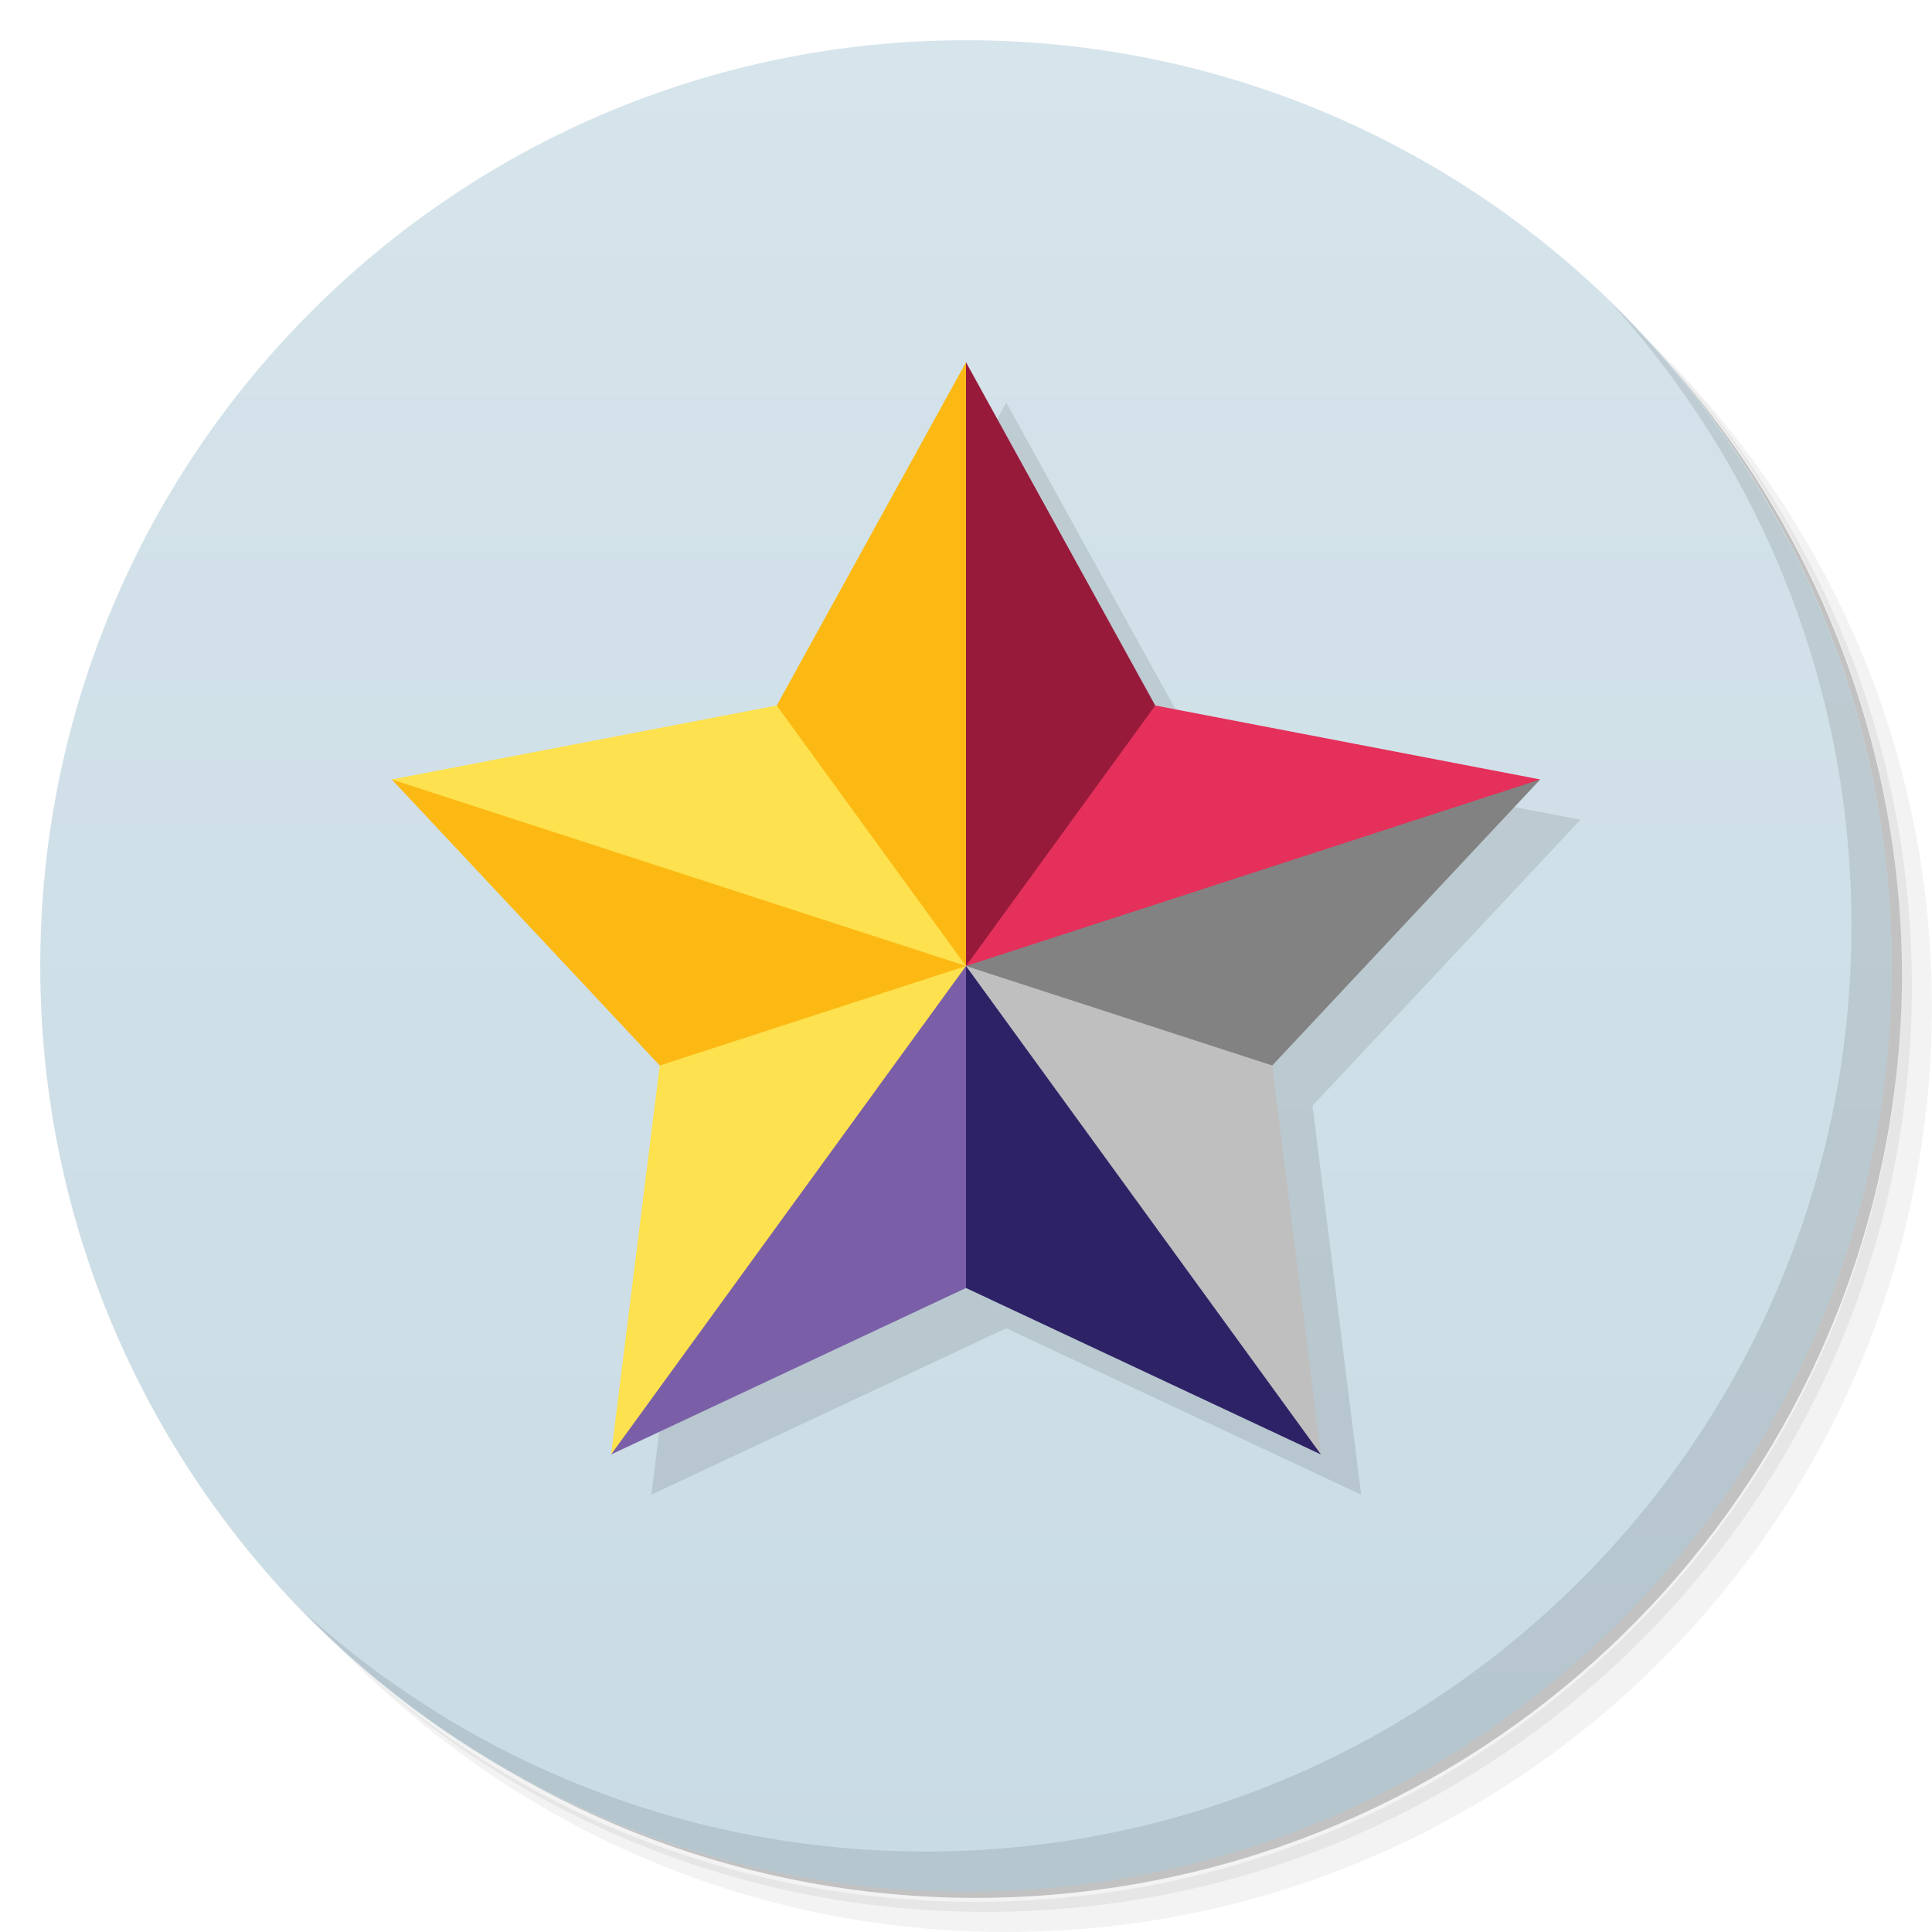
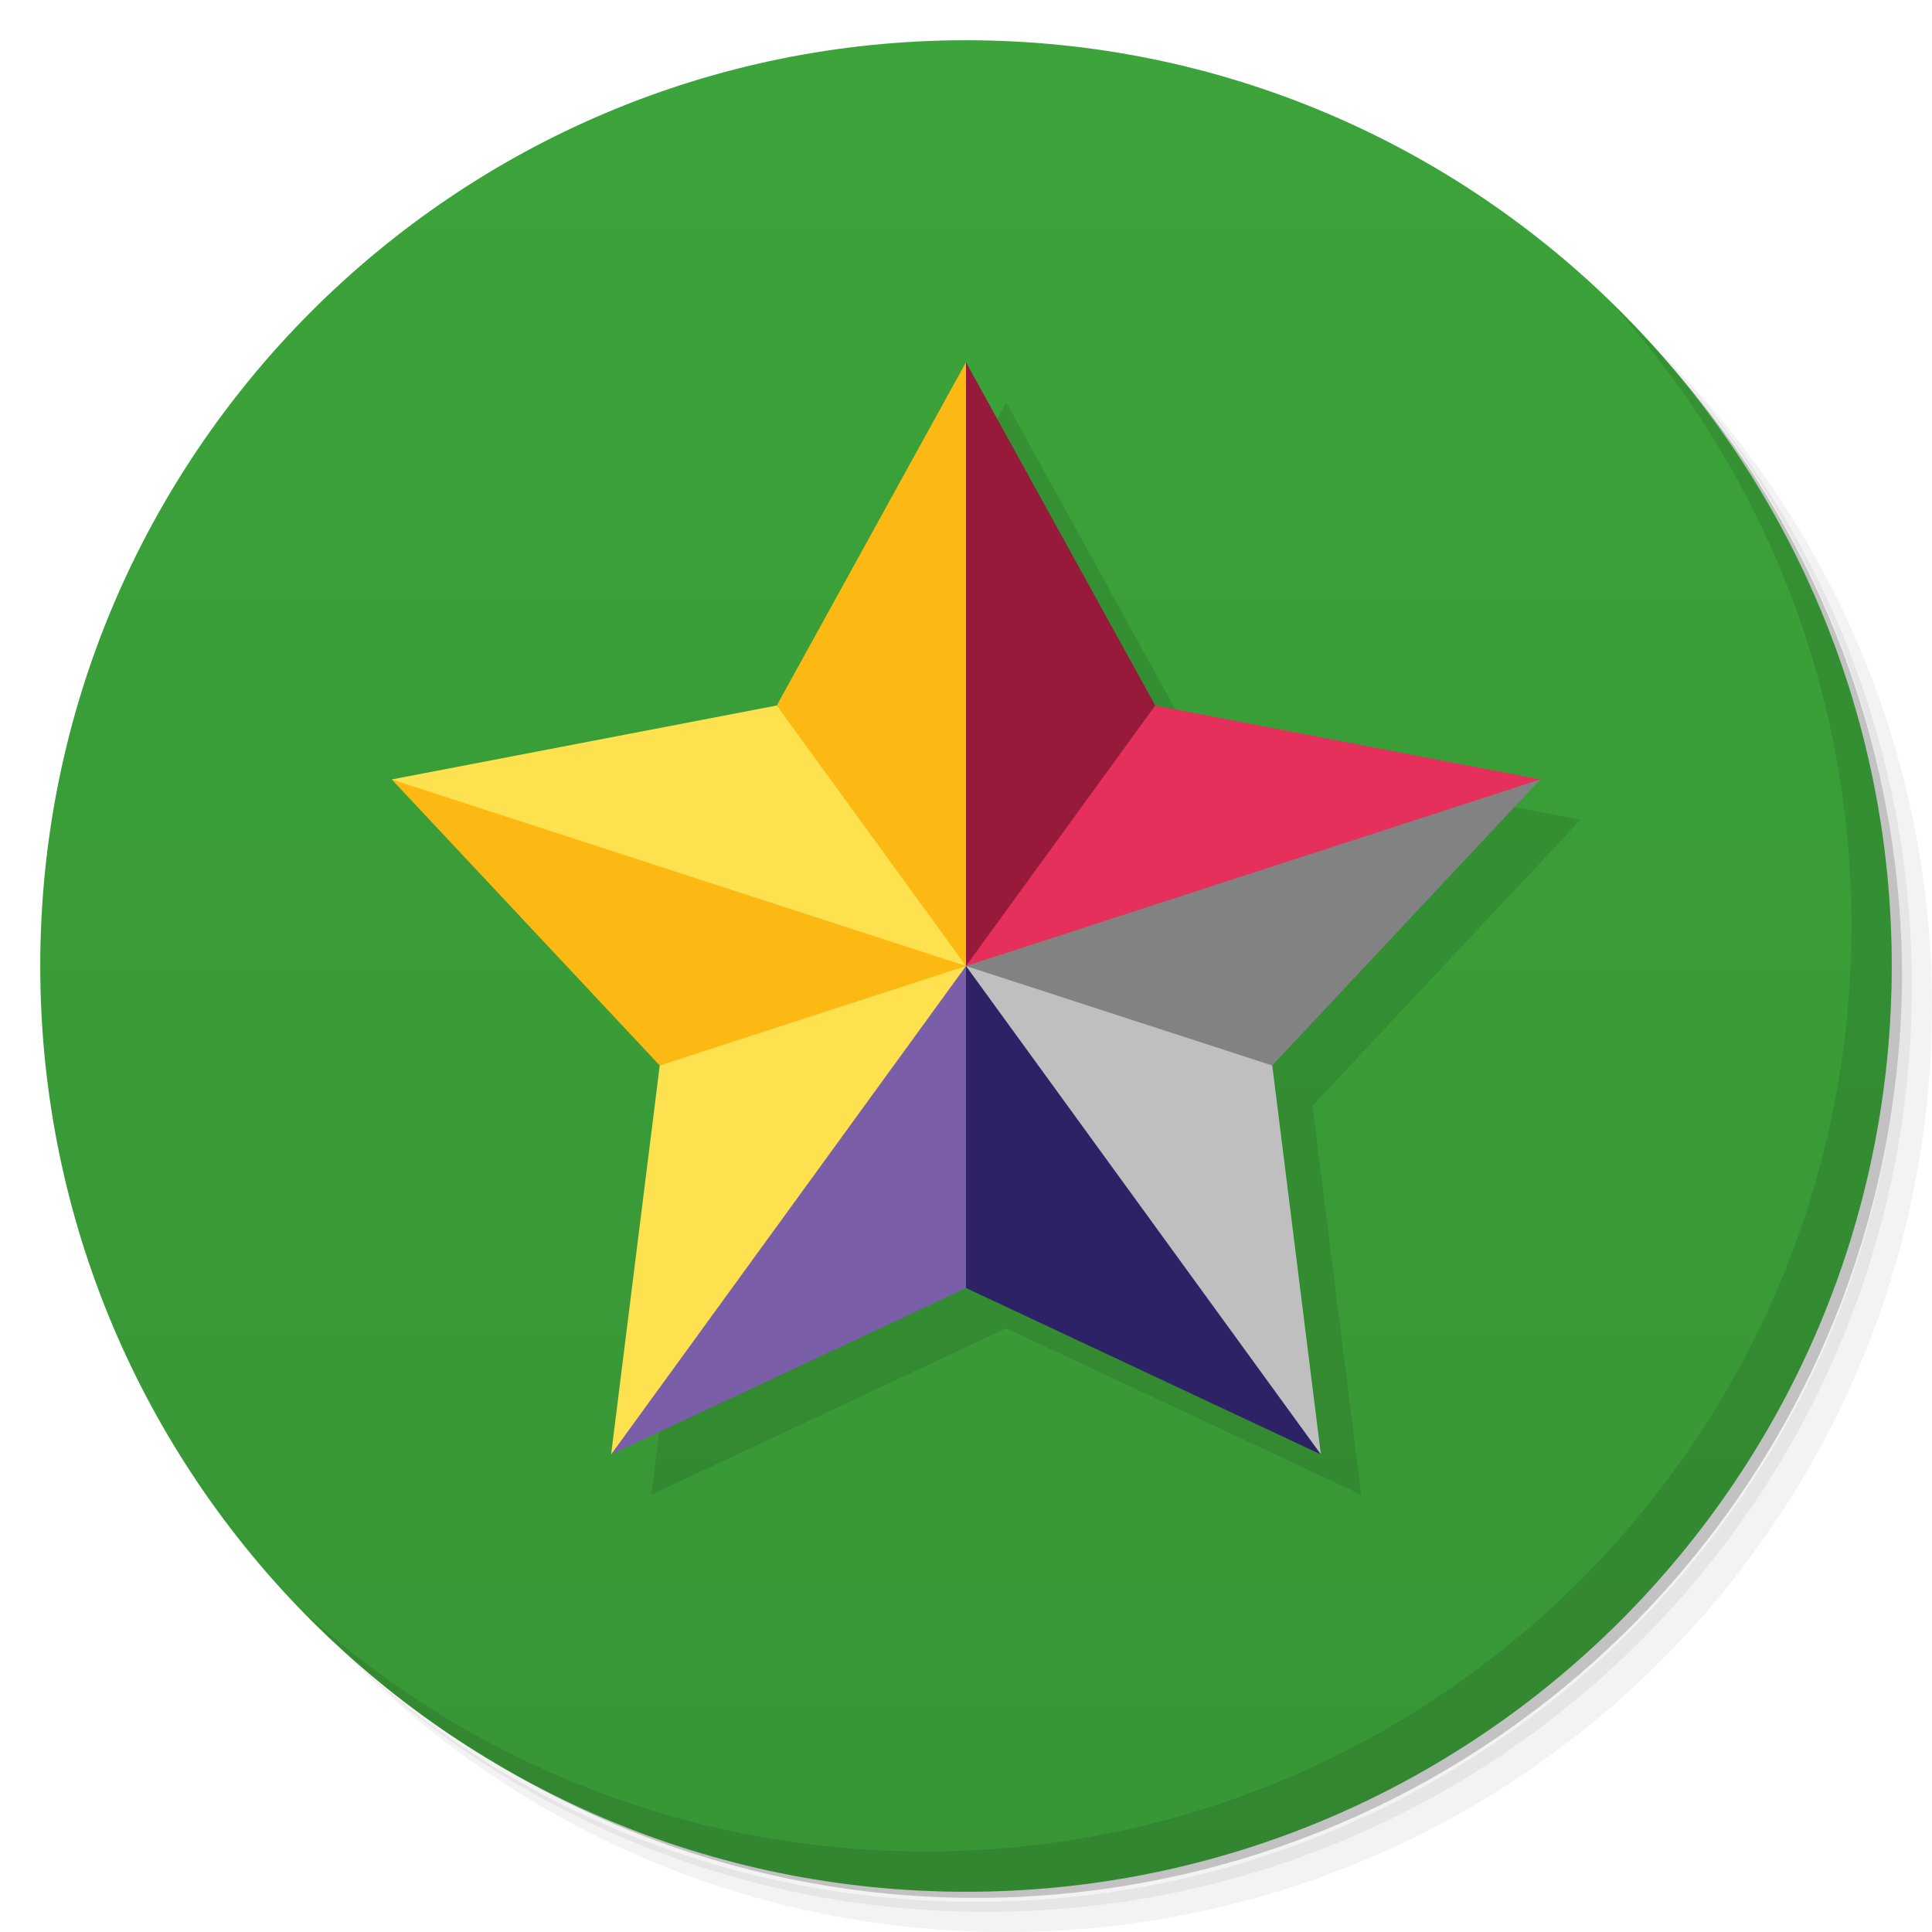
<svg xmlns="http://www.w3.org/2000/svg" version="1.1" viewBox="0 0 48 48">
  <defs>
    <linearGradient id="bg" gradientUnits="userSpaceOnUse" x1="0" x2="0" y1="1" y2="47">
-       <stop offset="0" stop-color="#d6e4eb" />
-       <stop offset="1" stop-color="#c9dbe4" />
+       <stop offset="0" stop-color="#3ca43a" />
+       <stop offset="1" stop-color="#379535" />
    </linearGradient>
  </defs>
  <path opacity=".05" d="m 36.31 5 c 5.859 4.062 9.688 10.831 9.688 18.5 c 0 12.426 -10.07 22.5 -22.5 22.5 c -7.669 0 -14.438 -3.828 -18.5 -9.688 c 1.037 1.822 2.306 3.499 3.781 4.969 c 4.085 3.712 9.514 5.969 15.469 5.969 c 12.703 0 23 -10.298 23 -23 c 0 -5.954 -2.256 -11.384 -5.969 -15.469 c -1.469 -1.475 -3.147 -2.744 -4.969 -3.781 z m 4.969 3.781 c 3.854 4.113 6.219 9.637 6.219 15.719 c 0 12.703 -10.297 23 -23 23 c -6.081 0 -11.606 -2.364 -15.719 -6.219 c 4.16 4.144 9.883 6.719 16.219 6.719 c 12.703 0 23 -10.298 23 -23 c 0 -6.335 -2.575 -12.06 -6.719 -16.219 z" />
  <path opacity=".1" d="m 41.28 8.781 c 3.712 4.085 5.969 9.514 5.969 15.469 c 0 12.703 -10.297 23 -23 23 c -5.954 0 -11.384 -2.256 -15.469 -5.969 c 4.113 3.854 9.637 6.219 15.719 6.219 c 12.703 0 23 -10.298 23 -23 c 0 -6.081 -2.364 -11.606 -6.219 -15.719 z" />
  <path opacity=".2" d="m 31.25 2.375 c 8.615 3.154 14.75 11.417 14.75 21.13 c 0 12.426 -10.07 22.5 -22.5 22.5 c -9.708 0 -17.971 -6.135 -21.12 -14.75 a 23 23 0 0 0 44.875 -7 a 23 23 0 0 0 -16 -21.875 z" />
  <circle fill="url(#bg)" cx="24" cy="24" r="23" />
  <path opacity=".1" d="m 40.03 7.531 c 3.712 4.084 5.969 9.514 5.969 15.469 0 12.703 -10.297 23 -23 23 c -5.954 0 -11.384 -2.256 -15.469 -5.969 4.178 4.291 10.01 6.969 16.469 6.969 c 12.703 0 23 -10.298 23 -23 0 -6.462 -2.677 -12.291 -6.969 -16.469 z" />
  <path d="M 24,9 28.702,17.528 38.267,19.365 31.609,26.472 32.817,36.135 24,32 15.183,36.135 16.391,26.472 9.733,19.365 19.298,17.528 Z" opacity=".1" transform="translate(1 1)" />
  <path d="M 24, 9 28.702,17.528 27,21 24,24 23,18 Z" fill="#981a3b" />
  <path d="M 28.702,17.528 38.267,19.365 31,23 24,24 Z" fill="#e4305a" />
  <path d="M 38.267,19.365 31.609,26.472 27,26 24,24 Z" fill="#828282" />
  <path d="M 31.609,26.472 32.817,36.135 27,30 24,24 Z" fill="#bfbfbf" />
  <path d="M 32.817,36.135 24,32 23,28 24,24 Z" fill="#2d2266" />
  <path d="M 24,32 15.183,36.135 20,28 24,24 Z" fill="#7a5fa8" />
  <path d="M 15.183,36.135 16.391,26.472 20,25 24,24 Z" fill="#fde14e" />
  <path d="M 16.391,26.472  9.733,19.365 17,21 24,24 Z" fill="#fcb913" />
  <path d="M  9.733,19.365 19.298,17.528 22,20 24,24 Z" fill="#fde14e" />
  <path d="M 19.298,17.528 24, 9 24,24 Z" fill="#fcb913" />
</svg>
